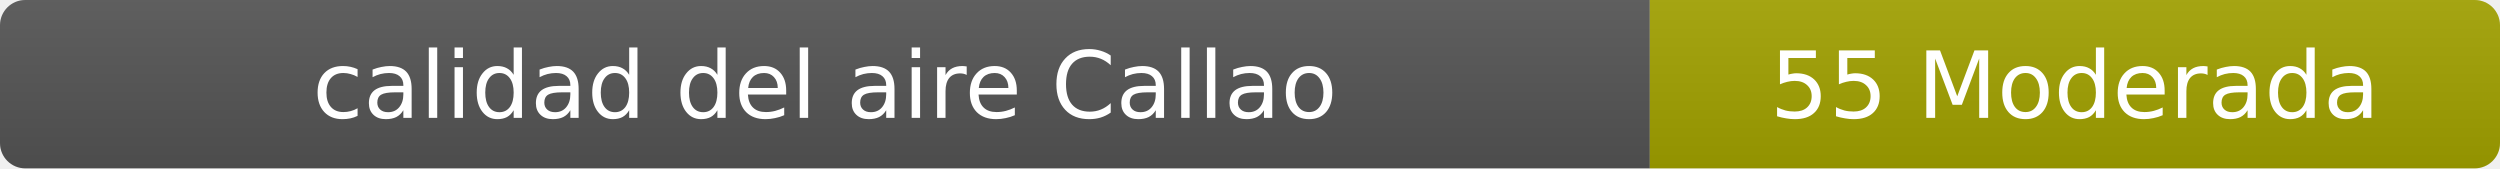
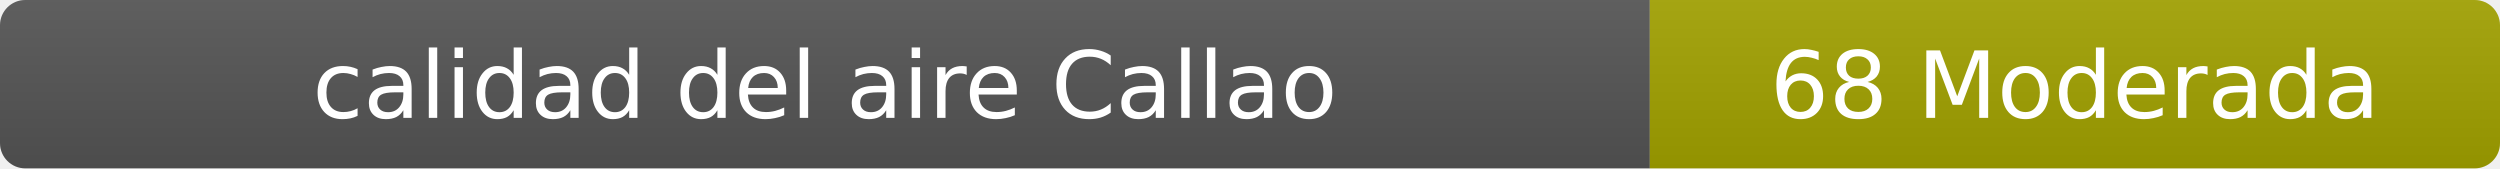
- <svg xmlns="http://www.w3.org/2000/svg" width="297" height="20" role="img" aria-label="calidad del aire: 55 Moderada">
+ <svg xmlns="http://www.w3.org/2000/svg" width="297" height="20" role="img" aria-label="calidad del aire: 68 Moderada">
  <linearGradient id="s" x2="0" y2="100%">
    <stop offset="0" stop-color="#bbb" stop-opacity=".1" />
    <stop offset="1" stop-opacity=".1" />
  </linearGradient>
  <clipPath id="r">
    <rect width="297" height="20" rx="3" fill="#fff" />
  </clipPath>
  <g clip-path="url(#r)">
    <rect width="196" height="20" fill="#555" />
    <rect x="196" width="101" height="20" fill="#a3a300" />
    <rect width="297" height="20" fill="url(#s)" />
  </g>
  <g fill="#fff" text-anchor="middle" font-family="Verdana,Geneva,DejaVu Sans,sans-serif" font-size="11">
    <text x="98" y="14">calidad del aire Callao</text>
-     <text x="246.5" y="14">55 Moderada</text>
+     <text x="246.5" y="14">68 Moderada</text>
  </g>
</svg>
